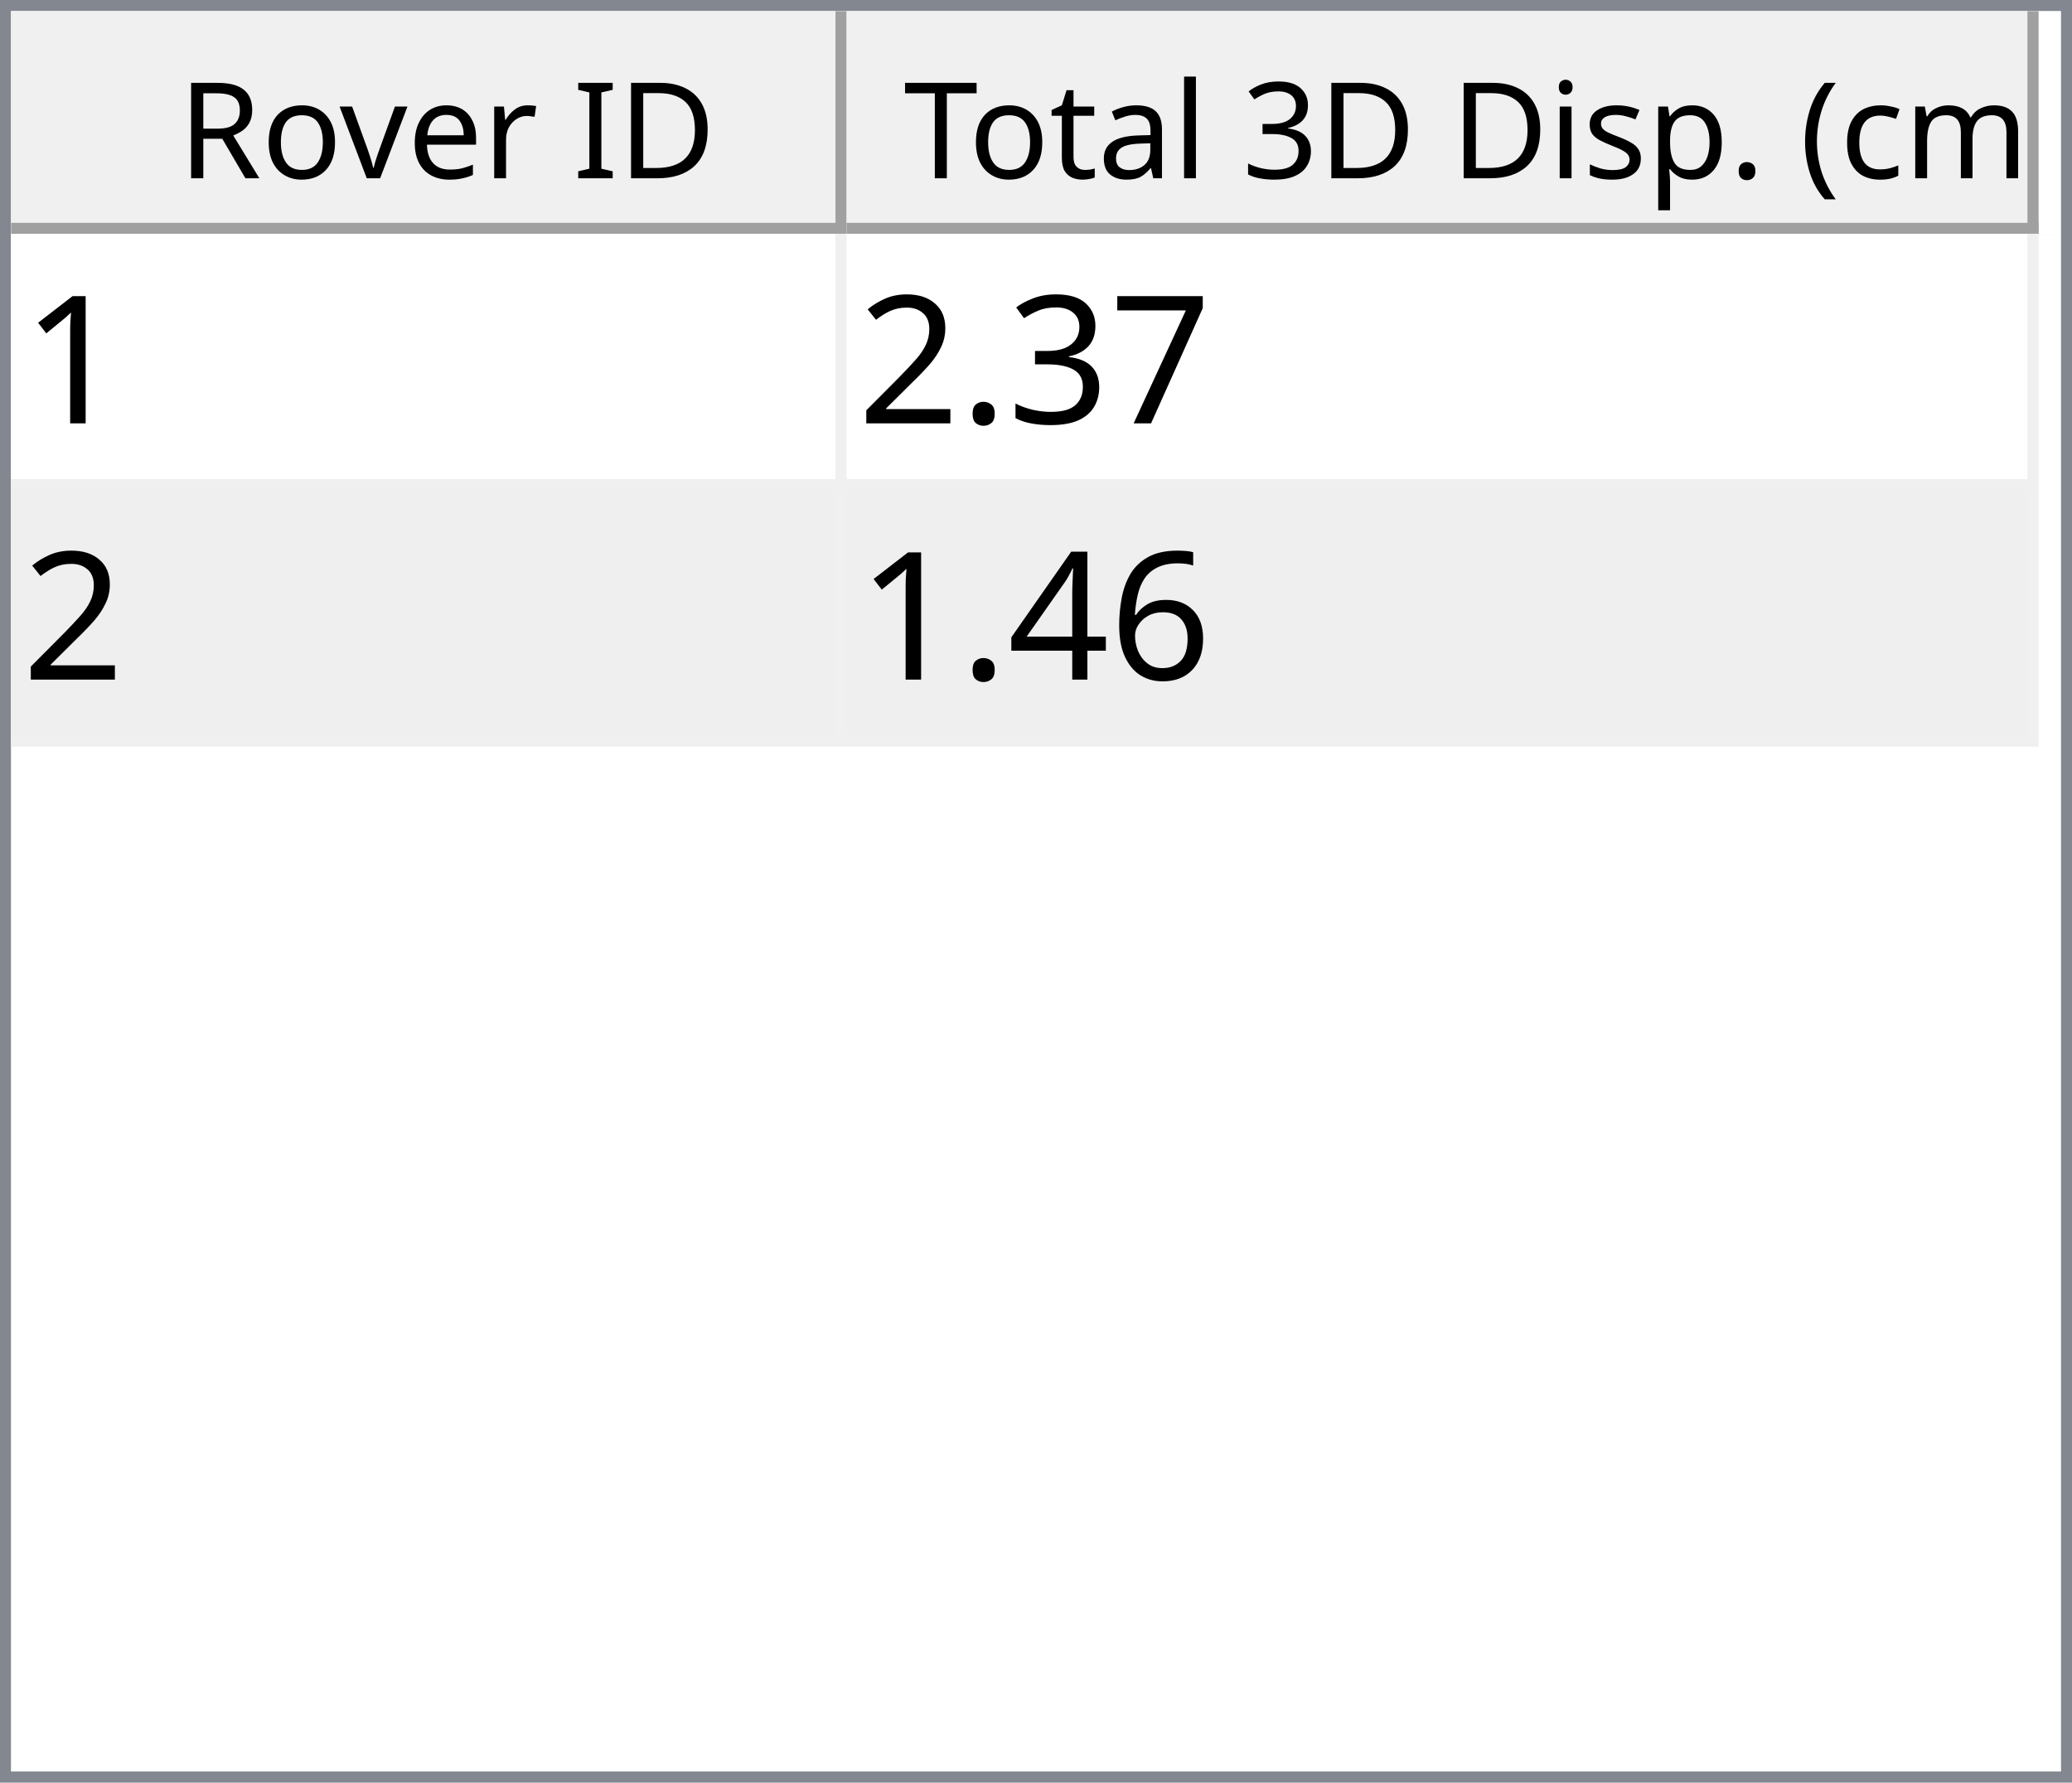
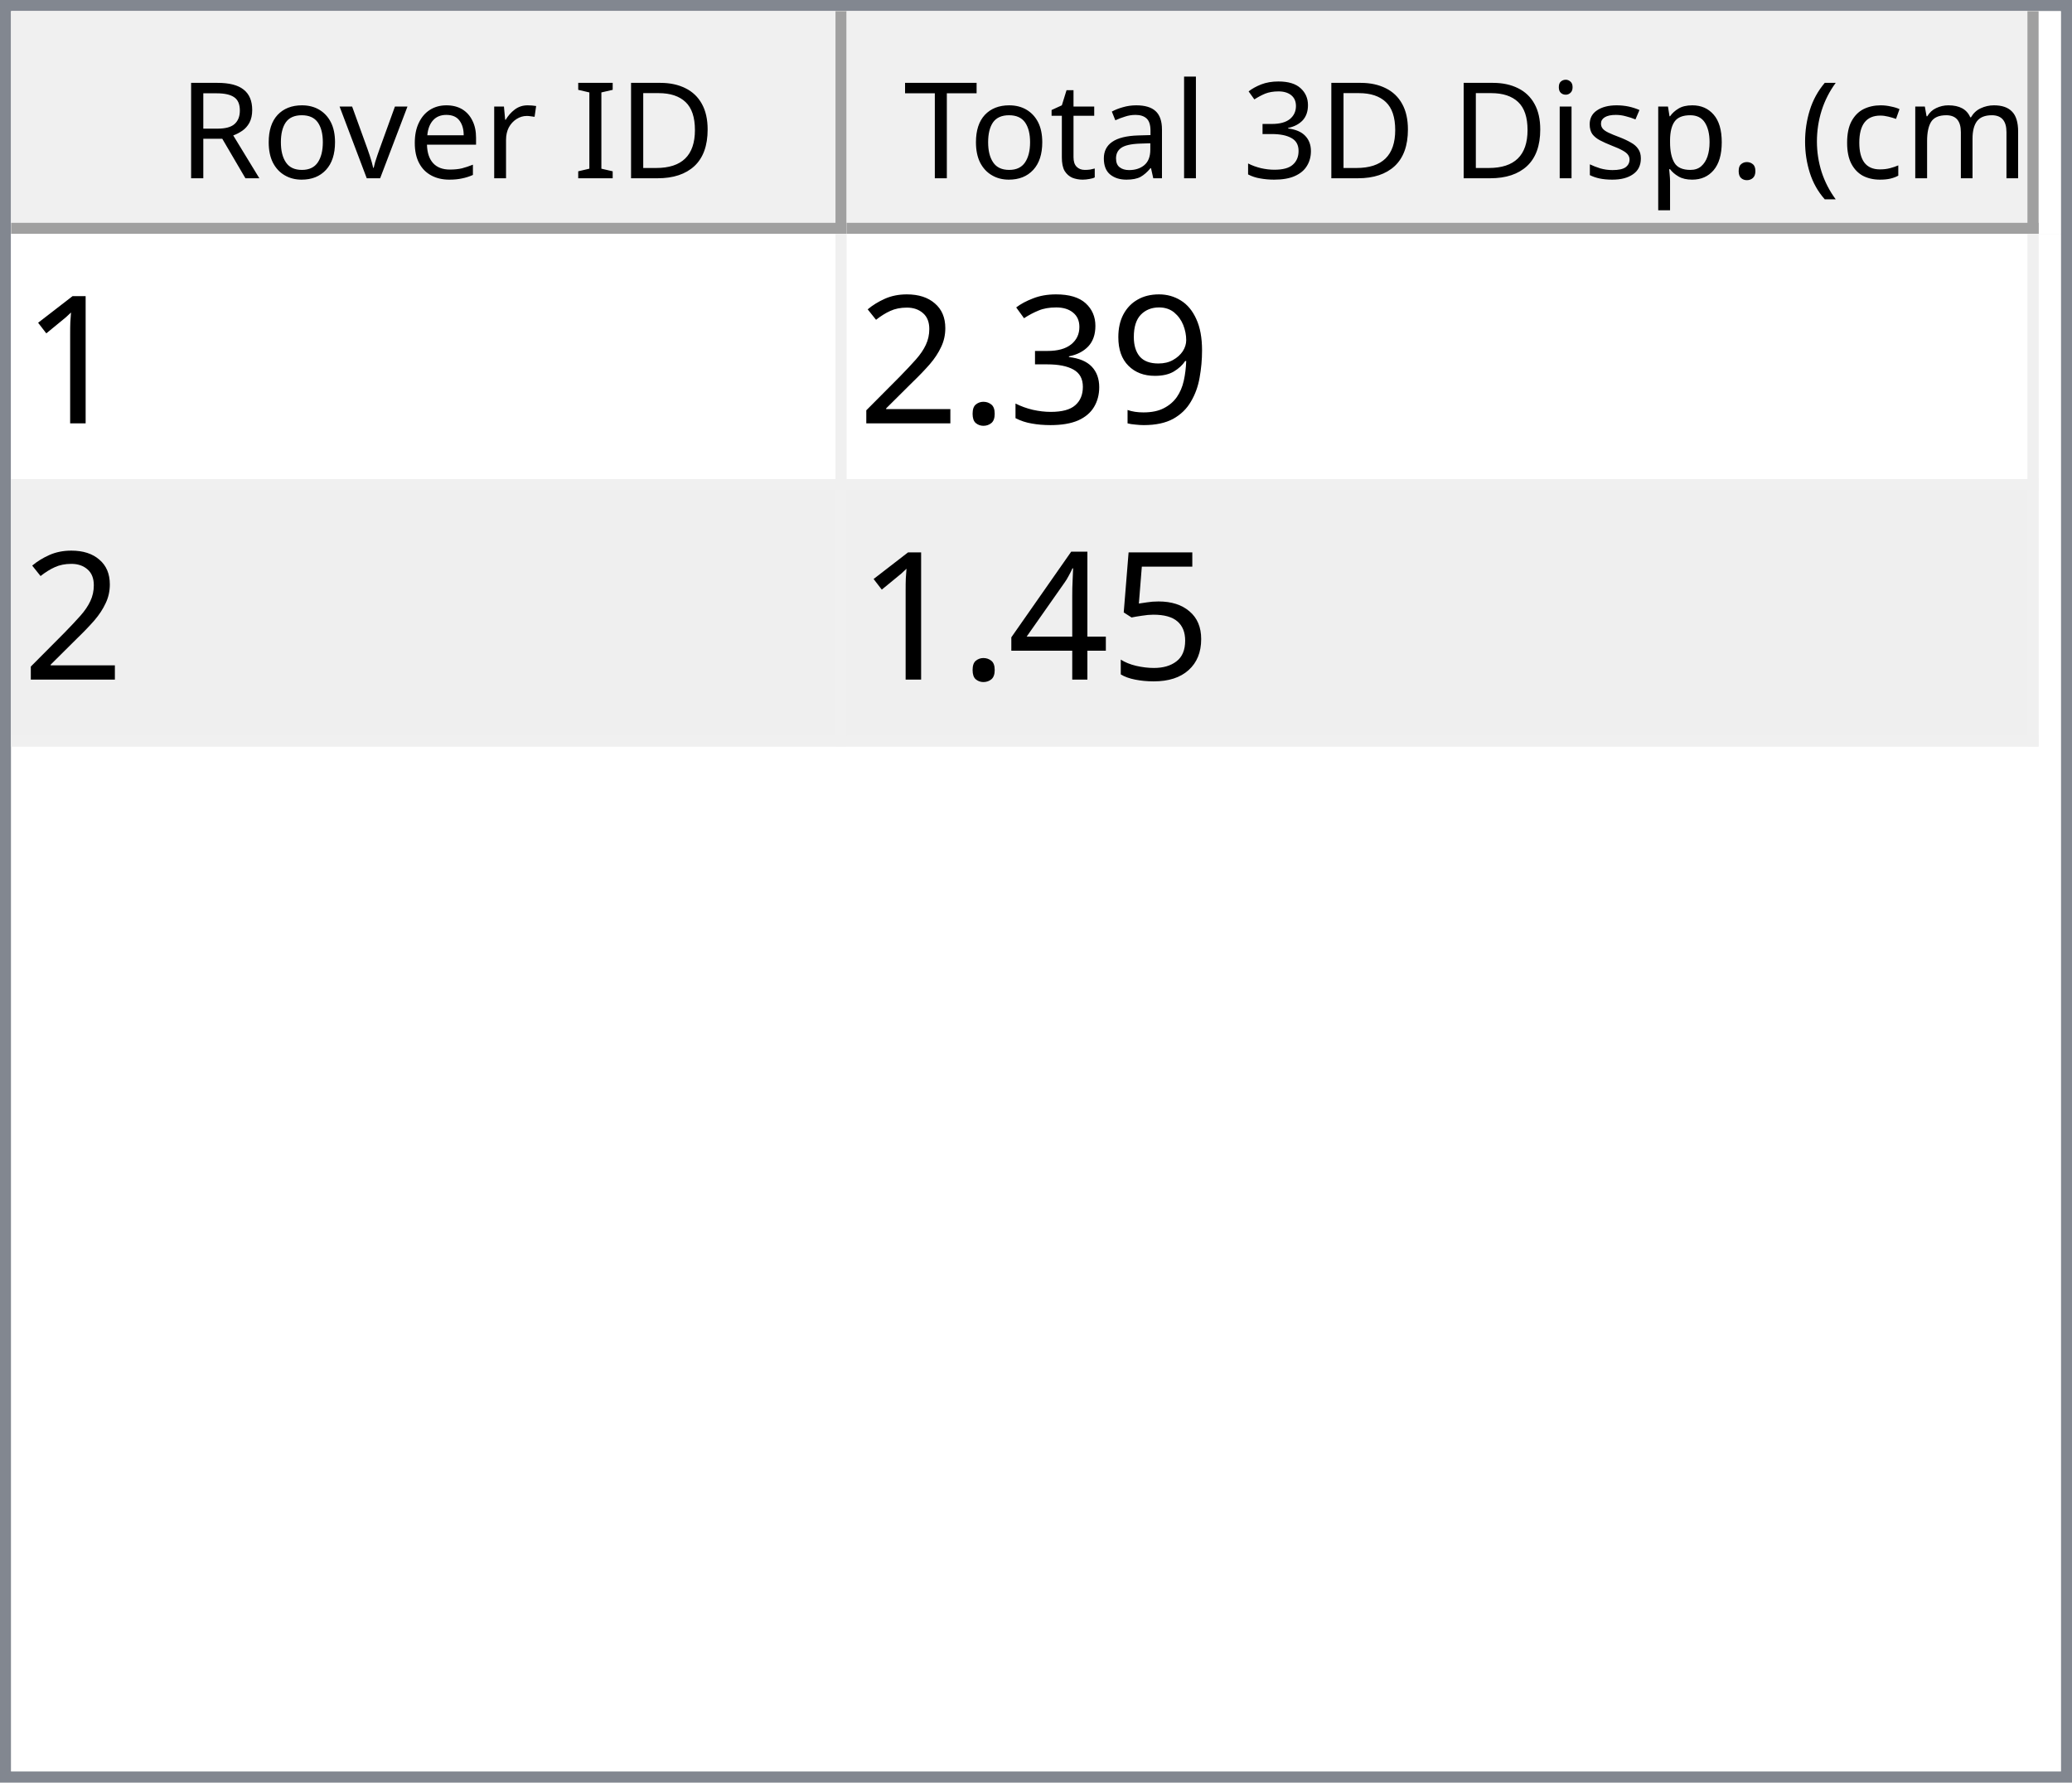
<svg xmlns="http://www.w3.org/2000/svg" style="fill-opacity:1; color-rendering:auto; color-interpolation:auto; text-rendering:auto; stroke:black; stroke-linecap:square; stroke-miterlimit:10; shape-rendering:auto; stroke-opacity:1; fill:black; stroke-dasharray:none; font-weight:normal; stroke-width:1; font-family:'Dialog'; font-style:normal; stroke-linejoin:miter; font-size:12px; stroke-dashoffset:0; image-rendering:auto;" width="186" height="160">
  <defs id="genericDefs" />
  <g>
    <defs id="defs1">
      <clipPath clipPathUnits="userSpaceOnUse" id="clipPath1">
        <path d="M0 0 L186 0 L186 160 L0 160 L0 0 Z" />
      </clipPath>
      <clipPath clipPathUnits="userSpaceOnUse" id="clipPath2">
        <path d="M0 0 L0 160 L186 160 L186 0 Z" />
      </clipPath>
      <clipPath clipPathUnits="userSpaceOnUse" id="clipPath3">
        <path d="M0 0 L0 20 L184 20 L184 0 Z" />
      </clipPath>
      <clipPath clipPathUnits="userSpaceOnUse" id="clipPath4">
        <path d="M0 0 L0 20 L75 20 L75 0 Z" />
      </clipPath>
      <clipPath clipPathUnits="userSpaceOnUse" id="clipPath5">
        <path d="M1 1 L1 19 L74 19 L74 1 Z" />
      </clipPath>
      <clipPath clipPathUnits="userSpaceOnUse" id="clipPath6">
        <path d="M0 0 L0 18 L73 18 L73 0 Z" />
      </clipPath>
      <clipPath clipPathUnits="userSpaceOnUse" id="clipPath7">
        <path d="M-0.5 -0.5 L-0.5 19.5 L74.5 19.5 L74.5 -0.5 Z" />
      </clipPath>
      <clipPath clipPathUnits="userSpaceOnUse" id="clipPath8">
        <path d="M0 0 L0 20 L107 20 L107 0 Z" />
      </clipPath>
      <clipPath clipPathUnits="userSpaceOnUse" id="clipPath9">
        <path d="M1 1 L1 19 L106 19 L106 1 Z" />
      </clipPath>
      <clipPath clipPathUnits="userSpaceOnUse" id="clipPath10">
        <path d="M0 0 L0 18 L105 18 L105 0 Z" />
      </clipPath>
      <clipPath clipPathUnits="userSpaceOnUse" id="clipPath11">
        <path d="M-0.5 -0.5 L-0.5 19.5 L106.5 19.5 L106.5 -0.5 Z" />
      </clipPath>
      <clipPath clipPathUnits="userSpaceOnUse" id="clipPath12">
        <path d="M0 0 L0 138 L184 138 L184 0 Z" />
      </clipPath>
      <clipPath clipPathUnits="userSpaceOnUse" id="clipPath13">
        <path d="M0 0 L0 46 L182 46 L182 0 Z" />
      </clipPath>
      <clipPath clipPathUnits="userSpaceOnUse" id="clipPath14">
        <path d="M-0.5 -0.5 L-0.5 45.5 L181.5 45.5 L181.5 -0.5 Z" />
      </clipPath>
      <clipPath clipPathUnits="userSpaceOnUse" id="clipPath15">
        <path d="M0 0 L0 22 L74 22 L74 0 Z" />
      </clipPath>
      <clipPath clipPathUnits="userSpaceOnUse" id="clipPath16">
        <path d="M0 0 L0 22 L106 22 L106 0 Z" />
      </clipPath>
      <font horiz-adv-x="64.551" id="font1">
        <font-face ascent="107.91" descent="25.098" units-per-em="100" style="font-style:normal; font-family:Segoe UI; font-weight:normal;" />
        <missing-glyph horiz-adv-x="64.551" d="M8.109 0 L8.109 68.266 L56.453 68.266 L56.453 0 L8.109 0 ZM15.328 7.234 L49.219 7.234 L49.219 61.031 L15.328 61.031 L15.328 7.234 Z" />
        <glyph unicode="D" horiz-adv-x="70.117" d="M9.188 0 L9.188 70.016 L28.516 70.016 Q65.531 70.016 65.531 35.891 Q65.531 19.672 55.25 9.836 Q44.969 0 27.734 0 L9.188 0 ZM17.391 62.594 L17.391 7.422 L27.828 7.422 Q41.609 7.422 49.273 14.797 Q56.938 22.172 56.938 35.688 Q56.938 62.594 28.328 62.594 L17.391 62.594 Z" />
        <glyph unicode="I" horiz-adv-x="26.611" d="M17.391 0 L9.188 0 L9.188 70.016 L17.391 70.016 L17.391 0 Z" />
        <glyph unicode=" " horiz-adv-x="27.393" d="" />
        <glyph unicode="r" horiz-adv-x="34.766" d="M34.188 41.891 Q32.078 43.5 28.125 43.5 Q23 43.5 19.555 38.672 Q16.109 33.844 16.109 25.484 L16.109 0 L8.109 0 L8.109 50 L16.109 50 L16.109 39.703 L16.312 39.703 Q18.016 44.969 21.531 47.922 Q25.047 50.875 29.391 50.875 Q32.516 50.875 34.188 50.203 L34.188 41.891 Z" />
        <glyph unicode="e" horiz-adv-x="52.295" d="M48.297 23 L12.984 23 Q13.188 14.656 17.484 10.109 Q21.781 5.562 29.297 5.562 Q37.75 5.562 44.828 11.141 L44.828 3.609 Q38.234 -1.172 27.391 -1.172 Q16.797 -1.172 10.742 5.641 Q4.688 12.453 4.688 24.812 Q4.688 36.469 11.305 43.82 Q17.922 51.172 27.734 51.172 Q37.547 51.172 42.922 44.828 Q48.297 38.484 48.297 27.203 L48.297 23 ZM40.094 29.781 Q40.047 36.719 36.75 40.578 Q33.453 44.438 27.594 44.438 Q21.922 44.438 17.969 40.383 Q14.016 36.328 13.094 29.781 L40.094 29.781 Z" />
        <glyph unicode="v" horiz-adv-x="47.9" d="M47.406 50 L27.484 0 L19.625 0 L0.688 50 L9.469 50 L22.172 13.672 Q23.578 9.672 23.922 6.688 L24.125 6.688 Q24.609 10.453 25.688 13.484 L38.969 50 L47.406 50 Z" />
        <glyph unicode="o" horiz-adv-x="58.594" d="M29 -1.172 Q17.922 -1.172 11.305 5.836 Q4.688 12.844 4.688 24.422 Q4.688 37.016 11.57 44.094 Q18.453 51.172 30.172 51.172 Q41.359 51.172 47.633 44.289 Q53.906 37.406 53.906 25.203 Q53.906 13.234 47.141 6.031 Q40.375 -1.172 29 -1.172 ZM29.594 44.438 Q21.875 44.438 17.383 39.188 Q12.891 33.938 12.891 24.703 Q12.891 15.828 17.43 10.695 Q21.969 5.562 29.594 5.562 Q37.359 5.562 41.531 10.594 Q45.703 15.625 45.703 24.906 Q45.703 34.281 41.531 39.359 Q37.359 44.438 29.594 44.438 Z" />
        <glyph unicode="R" horiz-adv-x="59.814" d="M59.375 0 L49.609 0 L37.891 19.625 Q36.281 22.359 34.766 24.289 Q33.25 26.219 31.664 27.438 Q30.078 28.656 28.25 29.219 Q26.422 29.781 24.125 29.781 L17.391 29.781 L17.391 0 L9.188 0 L9.188 70.016 L30.078 70.016 Q34.672 70.016 38.555 68.867 Q42.438 67.719 45.289 65.375 Q48.141 63.031 49.758 59.547 Q51.375 56.062 51.375 51.375 Q51.375 47.703 50.273 44.656 Q49.172 41.609 47.148 39.211 Q45.125 36.812 42.266 35.133 Q39.406 33.453 35.844 32.516 L35.844 32.328 Q37.594 31.547 38.891 30.547 Q40.188 29.547 41.359 28.18 Q42.531 26.812 43.68 25.078 Q44.828 23.344 46.234 21.047 L59.375 0 ZM17.391 62.594 L17.391 37.203 L28.516 37.203 Q31.594 37.203 34.203 38.133 Q36.812 39.062 38.719 40.797 Q40.625 42.531 41.703 45.047 Q42.781 47.562 42.781 50.688 Q42.781 56.297 39.141 59.445 Q35.5 62.594 28.609 62.594 L17.391 62.594 Z" />
        <glyph unicode=")" horiz-adv-x="30.176" d="M8.297 -15.922 L1.172 -15.922 Q16.406 2.344 16.406 26.812 Q16.406 51.469 1.078 70.016 L8.297 70.016 Q23.531 52.156 23.531 26.703 Q23.531 1.375 8.297 -15.922 Z" />
        <glyph unicode="m" horiz-adv-x="86.133" d="M79.109 0 L71.094 0 L71.094 28.719 Q71.094 37.016 68.531 40.727 Q65.969 44.438 59.906 44.438 Q54.781 44.438 51.195 39.75 Q47.609 35.062 47.609 28.516 L47.609 0 L39.594 0 L39.594 29.688 Q39.594 44.438 28.219 44.438 Q22.953 44.438 19.531 40.016 Q16.109 35.594 16.109 28.516 L16.109 0 L8.109 0 L8.109 50 L16.109 50 L16.109 42.094 L16.312 42.094 Q21.625 51.172 31.844 51.172 Q36.969 51.172 40.773 48.312 Q44.578 45.453 46 40.828 Q51.562 51.172 62.594 51.172 Q79.109 51.172 79.109 30.812 L79.109 0 Z" />
        <glyph unicode="c" horiz-adv-x="46.191" d="M42.188 2.297 Q36.422 -1.172 28.516 -1.172 Q17.828 -1.172 11.258 5.789 Q4.688 12.75 4.688 23.828 Q4.688 36.188 11.766 43.68 Q18.844 51.172 30.672 51.172 Q37.25 51.172 42.281 48.734 L42.281 40.531 Q36.719 44.438 30.375 44.438 Q22.703 44.438 17.797 38.945 Q12.891 33.453 12.891 24.516 Q12.891 15.719 17.508 10.641 Q22.125 5.562 29.891 5.562 Q36.422 5.562 42.188 9.906 L42.188 2.297 Z" />
        <glyph unicode="(" horiz-adv-x="30.176" d="M29.109 -15.922 L21.969 -15.922 Q6.844 1.375 6.844 26.703 Q6.844 52.156 21.969 70.016 L29.203 70.016 Q13.875 51.469 13.875 26.812 Q13.875 2.344 29.109 -15.922 Z" />
        <glyph unicode="." horiz-adv-x="21.68" d="M10.891 -1.078 Q8.641 -1.078 7.055 0.539 Q5.469 2.156 5.469 4.391 Q5.469 6.641 7.055 8.273 Q8.641 9.906 10.891 9.906 Q13.188 9.906 14.797 8.273 Q16.406 6.641 16.406 4.391 Q16.406 2.156 14.797 0.539 Q13.188 -1.078 10.891 -1.078 Z" />
        <glyph unicode="p" horiz-adv-x="58.789" d="M16.312 7.234 L16.109 7.234 L16.109 -23 L8.109 -23 L8.109 50 L16.109 50 L16.109 41.219 L16.312 41.219 Q22.219 51.172 33.594 51.172 Q43.266 51.172 48.688 44.461 Q54.109 37.75 54.109 26.469 Q54.109 13.922 48 6.375 Q41.891 -1.172 31.297 -1.172 Q21.578 -1.172 16.312 7.234 ZM16.109 27.391 L16.109 20.406 Q16.109 14.203 20.141 9.883 Q24.172 5.562 30.375 5.562 Q37.641 5.562 41.773 11.133 Q45.906 16.703 45.906 26.609 Q45.906 34.969 42.047 39.703 Q38.188 44.438 31.594 44.438 Q24.609 44.438 20.359 39.578 Q16.109 34.719 16.109 27.391 Z" />
        <glyph unicode="s" horiz-adv-x="42.432" d="M5.078 1.812 L5.078 10.406 Q11.625 5.562 19.484 5.562 Q30.031 5.562 30.031 12.594 Q30.031 14.594 29.125 15.992 Q28.219 17.391 26.68 18.461 Q25.141 19.531 23.07 20.383 Q21 21.234 18.609 22.172 Q15.281 23.484 12.766 24.828 Q10.25 26.172 8.57 27.859 Q6.891 29.547 6.031 31.695 Q5.172 33.844 5.172 36.719 Q5.172 40.234 6.789 42.945 Q8.406 45.656 11.086 47.484 Q13.766 49.312 17.211 50.242 Q20.656 51.172 24.312 51.172 Q30.812 51.172 35.938 48.922 L35.938 40.828 Q30.422 44.438 23.25 44.438 Q21 44.438 19.195 43.922 Q17.391 43.406 16.094 42.477 Q14.797 41.547 14.086 40.258 Q13.375 38.969 13.375 37.406 Q13.375 35.453 14.086 34.133 Q14.797 32.812 16.164 31.789 Q17.531 30.766 19.484 29.938 Q21.438 29.109 23.922 28.125 Q27.25 26.859 29.883 25.516 Q32.516 24.172 34.375 22.484 Q36.234 20.797 37.234 18.602 Q38.234 16.406 38.234 13.375 Q38.234 9.672 36.602 6.938 Q34.969 4.203 32.234 2.398 Q29.5 0.594 25.93 -0.289 Q22.359 -1.172 18.453 -1.172 Q10.75 -1.172 5.078 1.812 Z" />
        <glyph unicode="i" horiz-adv-x="24.219" d="M12.203 62.703 Q10.062 62.703 8.547 64.164 Q7.031 65.625 7.031 67.875 Q7.031 70.125 8.547 71.609 Q10.062 73.094 12.203 73.094 Q14.406 73.094 15.945 71.609 Q17.484 70.125 17.484 67.875 Q17.484 65.719 15.945 64.211 Q14.406 62.703 12.203 62.703 ZM16.109 0 L8.109 0 L8.109 50 L16.109 50 L16.109 0 Z" />
        <glyph unicode="3" horiz-adv-x="53.906" d="M46.531 19.828 Q46.531 15.094 44.75 11.211 Q42.969 7.328 39.719 4.57 Q36.469 1.812 31.93 0.297 Q27.391 -1.219 21.922 -1.219 Q11.922 -1.219 6 2.594 L6 11.188 Q13.094 5.609 22.219 5.609 Q25.875 5.609 28.828 6.539 Q31.781 7.469 33.906 9.227 Q36.031 10.984 37.18 13.477 Q38.328 15.969 38.328 19.094 Q38.328 32.812 18.797 32.812 L12.984 32.812 L12.984 39.594 L18.5 39.594 Q35.797 39.594 35.797 52.484 Q35.797 64.406 22.609 64.406 Q15.188 64.406 8.688 59.422 L8.688 67.188 Q15.375 71.188 24.609 71.188 Q29 71.188 32.57 69.969 Q36.141 68.75 38.68 66.555 Q41.219 64.359 42.609 61.281 Q44 58.203 44 54.5 Q44 40.672 30.031 36.719 L30.031 36.531 Q33.594 36.141 36.625 34.797 Q39.656 33.453 41.852 31.305 Q44.047 29.156 45.289 26.25 Q46.531 23.344 46.531 19.828 Z" />
        <glyph unicode="l" horiz-adv-x="24.219" d="M16.109 0 L8.109 0 L8.109 74.031 L16.109 74.031 L16.109 0 Z" />
        <glyph unicode="a" horiz-adv-x="50.879" d="M43.891 0 L35.891 0 L35.891 7.812 L35.688 7.812 Q30.469 -1.172 20.312 -1.172 Q12.844 -1.172 8.617 2.781 Q4.391 6.734 4.391 13.281 Q4.391 27.297 20.906 29.594 L35.891 31.688 Q35.891 44.438 25.594 44.438 Q16.547 44.438 9.281 38.281 L9.281 46.484 Q16.656 51.172 26.266 51.172 Q43.891 51.172 43.891 32.516 L43.891 0 ZM35.891 25.297 L23.828 23.641 Q18.266 22.859 15.43 20.875 Q12.594 18.891 12.594 13.875 Q12.594 10.203 15.211 7.883 Q17.828 5.562 22.172 5.562 Q28.125 5.562 32.008 9.742 Q35.891 13.922 35.891 20.312 L35.891 25.297 Z" />
        <glyph unicode="t" horiz-adv-x="33.887" d="M31.297 0.484 Q28.469 -1.078 23.828 -1.078 Q10.688 -1.078 10.688 13.578 L10.688 43.172 L2.094 43.172 L2.094 50 L10.688 50 L10.688 62.203 L18.703 64.797 L18.703 50 L31.297 50 L31.297 43.172 L18.703 43.172 L18.703 14.984 Q18.703 9.969 20.414 7.82 Q22.125 5.672 26.078 5.672 Q29.109 5.672 31.297 7.328 L31.297 0.484 Z" />
        <glyph unicode="T" horiz-adv-x="52.393" d="M50.594 62.594 L30.375 62.594 L30.375 0 L22.172 0 L22.172 62.594 L2 62.594 L2 70.016 L50.594 70.016 L50.594 62.594 Z" />
      </font>
      <font horiz-adv-x="75.0" id="font2">
        <font-face ascent="100.537" descent="21.973" units-per-em="100" style="font-style:normal; font-family:sans-serif; font-weight:normal;" />
        <missing-glyph horiz-adv-x="75.0" d="M12.5 0 L12.5 62.5 L62.5 62.5 L62.5 0 L12.5 0 ZM14.062 1.562 L60.938 1.562 L60.938 60.938 L14.062 60.938 L14.062 1.562 Z" />
        <glyph unicode="1" horiz-adv-x="55.615" d="M37.25 0 L28.469 0 L28.469 56 Q25.297 52.984 20.141 49.953 Q14.984 46.922 10.891 45.406 L10.891 53.906 Q18.266 57.375 23.781 62.305 Q29.297 67.234 31.594 71.875 L37.25 71.875 L37.25 0 Z" />
-         <glyph unicode="7" horiz-adv-x="55.615" d="M4.734 62.203 L4.734 70.656 L51.078 70.656 L51.078 63.812 Q44.234 56.547 37.523 44.484 Q30.812 32.422 27.156 19.672 Q24.516 10.688 23.781 0 L14.75 0 Q14.891 8.453 18.062 20.414 Q21.234 32.375 27.172 43.484 Q33.109 54.594 39.797 62.203 L4.734 62.203 Z" />
+         <glyph unicode="9" horiz-adv-x="55.615" d="M5.469 16.547 L13.922 17.328 Q14.984 11.375 18.016 8.688 Q21.047 6 25.781 6 Q29.828 6 32.883 7.859 Q35.938 9.719 37.891 12.82 Q39.844 15.922 41.164 21.195 Q42.484 26.469 42.484 31.938 Q42.484 32.516 42.438 33.688 Q39.797 29.5 35.234 26.883 Q30.672 24.266 25.344 24.266 Q16.453 24.266 10.305 30.711 Q4.156 37.156 4.156 47.703 Q4.156 58.594 10.578 65.234 Q17 71.875 26.656 71.875 Q33.641 71.875 39.43 68.117 Q45.219 64.359 48.219 57.398 Q51.219 50.438 51.219 37.25 Q51.219 23.531 48.242 15.406 Q45.266 7.281 39.383 3.031 Q33.5 -1.219 25.594 -1.219 Q17.188 -1.219 11.867 3.445 Q6.547 8.109 5.469 16.547 ZM41.453 48.141 Q41.453 55.719 37.43 60.156 Q33.406 64.594 27.734 64.594 Q21.875 64.594 17.531 59.812 Q13.188 55.031 13.188 47.406 Q13.188 40.578 17.312 36.305 Q21.438 32.031 27.484 32.031 Q33.594 32.031 37.523 36.305 Q41.453 40.578 41.453 48.141 Z" />
        <glyph unicode="3" horiz-adv-x="55.615" d="M4.203 18.891 L12.984 20.062 Q14.5 12.594 18.141 9.297 Q21.781 6 27 6 Q33.203 6 37.477 10.297 Q41.75 14.594 41.75 20.953 Q41.75 27 37.797 30.93 Q33.844 34.859 27.734 34.859 Q25.25 34.859 21.531 33.891 L22.516 41.609 Q23.391 41.5 23.922 41.5 Q29.547 41.5 34.039 44.43 Q38.531 47.359 38.531 53.469 Q38.531 58.297 35.258 61.477 Q31.984 64.656 26.812 64.656 Q21.688 64.656 18.266 61.43 Q14.844 58.203 13.875 51.766 L5.078 53.328 Q6.688 62.156 12.398 67.016 Q18.109 71.875 26.609 71.875 Q32.469 71.875 37.398 69.359 Q42.328 66.844 44.945 62.5 Q47.562 58.156 47.562 53.266 Q47.562 48.641 45.07 44.828 Q42.578 41.016 37.703 38.766 Q44.047 37.312 47.562 32.695 Q51.078 28.078 51.078 21.141 Q51.078 11.766 44.242 5.25 Q37.406 -1.266 26.953 -1.266 Q17.531 -1.266 11.305 4.352 Q5.078 9.969 4.203 18.891 Z" />
        <glyph unicode="." horiz-adv-x="27.783" d="M9.078 0 L9.078 10.016 L19.094 10.016 L19.094 0 L9.078 0 Z" />
        <glyph unicode="2" horiz-adv-x="55.615" d="M50.344 8.453 L50.344 0 L3.031 0 Q2.938 3.172 4.047 6.109 Q5.859 10.938 9.836 15.625 Q13.812 20.312 21.344 26.469 Q33.016 36.031 37.117 41.625 Q41.219 47.219 41.219 52.203 Q41.219 57.422 37.477 61.008 Q33.734 64.594 27.734 64.594 Q21.391 64.594 17.578 60.789 Q13.766 56.984 13.719 50.25 L4.688 51.172 Q5.609 61.281 11.664 66.578 Q17.719 71.875 27.938 71.875 Q38.234 71.875 44.242 66.164 Q50.25 60.453 50.25 52 Q50.25 47.703 48.492 43.555 Q46.734 39.406 42.656 34.812 Q38.578 30.219 29.109 22.219 Q21.188 15.578 18.945 13.211 Q16.703 10.844 15.234 8.453 L50.344 8.453 Z" />
-         <glyph unicode="6" horiz-adv-x="55.615" d="M49.75 54.047 L41.016 53.375 Q39.844 58.547 37.703 60.891 Q34.125 64.656 28.906 64.656 Q24.703 64.656 21.531 62.312 Q17.391 59.281 14.992 53.469 Q12.594 47.656 12.5 36.922 Q15.672 41.75 20.266 44.094 Q24.859 46.438 29.891 46.438 Q38.672 46.438 44.852 39.969 Q51.031 33.5 51.031 23.25 Q51.031 16.5 48.125 10.719 Q45.219 4.938 40.141 1.859 Q35.062 -1.219 28.609 -1.219 Q17.625 -1.219 10.695 6.859 Q3.766 14.938 3.766 33.5 Q3.766 54.25 11.422 63.672 Q18.109 71.875 29.438 71.875 Q37.891 71.875 43.289 67.141 Q48.688 62.406 49.75 54.047 ZM13.875 23.188 Q13.875 18.656 15.797 14.508 Q17.719 10.359 21.188 8.18 Q24.656 6 28.469 6 Q34.031 6 38.039 10.492 Q42.047 14.984 42.047 22.703 Q42.047 30.125 38.086 34.398 Q34.125 38.672 28.125 38.672 Q22.172 38.672 18.023 34.398 Q13.875 30.125 13.875 23.188 Z" />
+         <glyph unicode="5" horiz-adv-x="55.615" d="M4.156 18.75 L13.375 19.531 Q14.406 12.797 18.141 9.398 Q21.875 6 27.156 6 Q33.5 6 37.891 10.789 Q42.281 15.578 42.281 23.484 Q42.281 31 38.062 35.352 Q33.844 39.703 27 39.703 Q22.75 39.703 19.336 37.773 Q15.922 35.844 13.969 32.766 L5.719 33.844 L12.641 70.609 L48.25 70.609 L48.25 62.203 L19.672 62.203 L15.828 42.969 Q22.266 47.469 29.344 47.469 Q38.719 47.469 45.164 40.969 Q51.609 34.469 51.609 24.266 Q51.609 14.547 45.953 7.469 Q39.062 -1.219 27.156 -1.219 Q17.391 -1.219 11.211 4.25 Q5.031 9.719 4.156 18.75 Z" />
        <glyph unicode="4" horiz-adv-x="55.615" d="M32.328 0 L32.328 17.141 L1.266 17.141 L1.266 25.203 L33.938 71.578 L41.109 71.578 L41.109 25.203 L50.781 25.203 L50.781 17.141 L41.109 17.141 L41.109 0 L32.328 0 ZM32.328 25.203 L32.328 57.469 L9.906 25.203 L32.328 25.203 Z" />
      </font>
    </defs>
    <g style="fill:white; stroke:white;">
      <rect x="0" y="0" width="186" style="clip-path:url(#clipPath1); stroke:none;" height="160" />
    </g>
    <g style="fill:white; text-rendering:optimizeSpeed; color-rendering:optimizeSpeed; image-rendering:optimizeSpeed; shape-rendering:crispEdges; stroke:white; color-interpolation:sRGB;">
      <rect x="0" width="186" height="160" y="0" style="stroke:none;" />
      <path style="stroke:none;" d="M0 160 L186 160 L186 0 L0 0 Z" />
    </g>
    <g style="fill:rgb(240,240,240); font-family:'Segoe UI'; stroke:rgb(240,240,240);">
      <rect x="0" y="0" width="186" style="clip-path:url(#clipPath2); stroke:none;" height="160" />
    </g>
    <g style="fill:rgb(130,135,144); font-family:'Segoe UI'; stroke:rgb(130,135,144);">
      <path d="M0 0 L186 0 L186 160 L0 160 L0 0 ZM1 1 L185 1 L185 159 L1 159 L1 1 Z" style="fill-rule:evenodd; clip-path:url(#clipPath2); stroke:none;" />
    </g>
    <g style="fill:white; font-family:'Segoe UI'; stroke:white;" transform="translate(1,1)">
      <rect x="0" y="0" width="184" style="clip-path:url(#clipPath3); stroke:none;" height="20" />
    </g>
    <g style="fill:rgb(240,240,240); font-family:'Segoe UI'; stroke:rgb(240,240,240);" transform="translate(1,1)">
      <rect x="0" y="0" width="75" style="clip-path:url(#clipPath4); stroke:none;" height="20" />
    </g>
    <g style="font-family:'Segoe UI';" transform="translate(2,2)">
      <text x="14" xml:space="preserve" y="14" style="clip-path:url(#clipPath6); stroke:none;">Rover ID</text>
    </g>
    <g style="fill:rgb(160,160,160); font-family:'Segoe UI'; stroke:rgb(160,160,160); stroke-linejoin:bevel;" transform="translate(1.5,1.5)">
      <line x1="74" x2="74" y1="0" style="fill:none; clip-path:url(#clipPath7);" y2="19" />
    </g>
    <g style="fill:rgb(160,160,160); font-family:'Segoe UI'; stroke:rgb(160,160,160); stroke-linejoin:bevel;" transform="matrix(1,0,0,1,1,1) translate(0.5,0.5)">
      <line x1="0" x2="74" y1="19" style="fill:none; clip-path:url(#clipPath7);" y2="19" />
    </g>
    <g style="fill:rgb(240,240,240); font-family:'Segoe UI'; stroke:rgb(240,240,240);" transform="translate(76,1)">
      <rect x="0" y="0" width="107" style="clip-path:url(#clipPath8); stroke:none;" height="20" />
    </g>
    <g style="font-family:'Segoe UI';" transform="translate(77,2)">
      <text x="1" xml:space="preserve" y="14" style="clip-path:url(#clipPath10); stroke:none;"> Total 3D Disp. (cm)</text>
    </g>
    <g style="fill:rgb(160,160,160); font-family:'Segoe UI'; stroke:rgb(160,160,160); stroke-linejoin:bevel;" transform="translate(76.5,1.5)">
      <line x1="106" x2="106" y1="0" style="fill:none; clip-path:url(#clipPath11);" y2="19" />
    </g>
    <g style="fill:rgb(160,160,160); font-family:'Segoe UI'; stroke:rgb(160,160,160); stroke-linejoin:bevel;" transform="matrix(1,0,0,1,76,1) translate(0.5,0.5)">
      <line x1="0" x2="106" y1="19" style="fill:none; clip-path:url(#clipPath11);" y2="19" />
    </g>
    <g style="fill:white; font-family:'Segoe UI'; stroke:white;" transform="translate(1,21)">
      <rect x="0" y="0" width="184" style="clip-path:url(#clipPath12); stroke:none;" height="138" />
    </g>
    <g style="fill:rgb(240,240,240); font-size:16px; font-family:sans-serif; stroke:rgb(240,240,240);" transform="translate(1,21)">
      <rect x="0" y="0" width="182" style="clip-path:url(#clipPath13); stroke:none;" height="46" />
      <line transform="translate(0.5,0.5)" x1="0" x2="181" y1="22" style="clip-path:url(#clipPath14); fill:none; stroke-linejoin:bevel;" y2="22" />
    </g>
    <g transform="matrix(1,0,0,1,1,21) translate(0.5,0.5)" style="fill:rgb(240,240,240); font-size:16px; font-family:sans-serif; stroke:rgb(240,240,240); stroke-linejoin:bevel;">
      <line x1="0" x2="181" y1="45" style="fill:none; clip-path:url(#clipPath14);" y2="45" />
    </g>
    <g transform="matrix(1,0,0,1,1,21) translate(0.5,0.5)" style="fill:rgb(240,240,240); font-size:16px; font-family:sans-serif; stroke:rgb(240,240,240); stroke-linejoin:bevel;">
      <line x1="74" x2="74" y1="0" style="fill:none; clip-path:url(#clipPath14);" y2="45" />
    </g>
    <g transform="matrix(1,0,0,1,1,21) translate(0.5,0.5)" style="fill:rgb(240,240,240); font-size:16px; font-family:sans-serif; stroke:rgb(240,240,240); stroke-linejoin:bevel;">
      <line x1="181" x2="181" y1="0" style="fill:none; clip-path:url(#clipPath14);" y2="45" />
    </g>
    <g style="fill:white; font-size:16px; font-family:sans-serif; stroke:white;" transform="matrix(1,0,0,1,1,21)">
      <rect x="0" y="0" width="74" style="clip-path:url(#clipPath15); stroke:none;" height="22" />
      <text x="1" y="17" style="fill:black; clip-path:url(#clipPath15); stroke:none;" xml:space="preserve">1</text>
    </g>
    <g style="fill:white; font-size:16px; font-family:sans-serif; stroke:white;" transform="matrix(1,0,0,1,1,21) translate(75,0)">
      <rect x="0" y="0" width="106" style="clip-path:url(#clipPath16); stroke:none;" height="22" />
-       <text x="1" y="17" style="fill:black; clip-path:url(#clipPath16); stroke:none;" xml:space="preserve">2.37</text>
+       <text x="1" y="17" style="fill:black; clip-path:url(#clipPath16); stroke:none;" xml:space="preserve">2.39</text>
    </g>
    <g style="fill:rgb(239,239,239); font-size:16px; font-family:sans-serif; stroke:rgb(239,239,239);" transform="matrix(1,0,0,1,1,21) translate(0,23)">
      <rect x="0" y="0" width="74" style="clip-path:url(#clipPath15); stroke:none;" height="22" />
      <text x="1" y="17" style="fill:black; clip-path:url(#clipPath15); stroke:none;" xml:space="preserve">2</text>
    </g>
    <g style="fill:rgb(239,239,239); font-size:16px; font-family:sans-serif; stroke:rgb(239,239,239);" transform="matrix(1,0,0,1,1,21) translate(75,23)">
      <rect x="0" y="0" width="106" style="clip-path:url(#clipPath16); stroke:none;" height="22" />
-       <text x="1" y="17" style="fill:black; clip-path:url(#clipPath16); stroke:none;" xml:space="preserve">1.46</text>
+       <text x="1" y="17" style="fill:black; clip-path:url(#clipPath16); stroke:none;" xml:space="preserve">1.45</text>
    </g>
  </g>
</svg>
